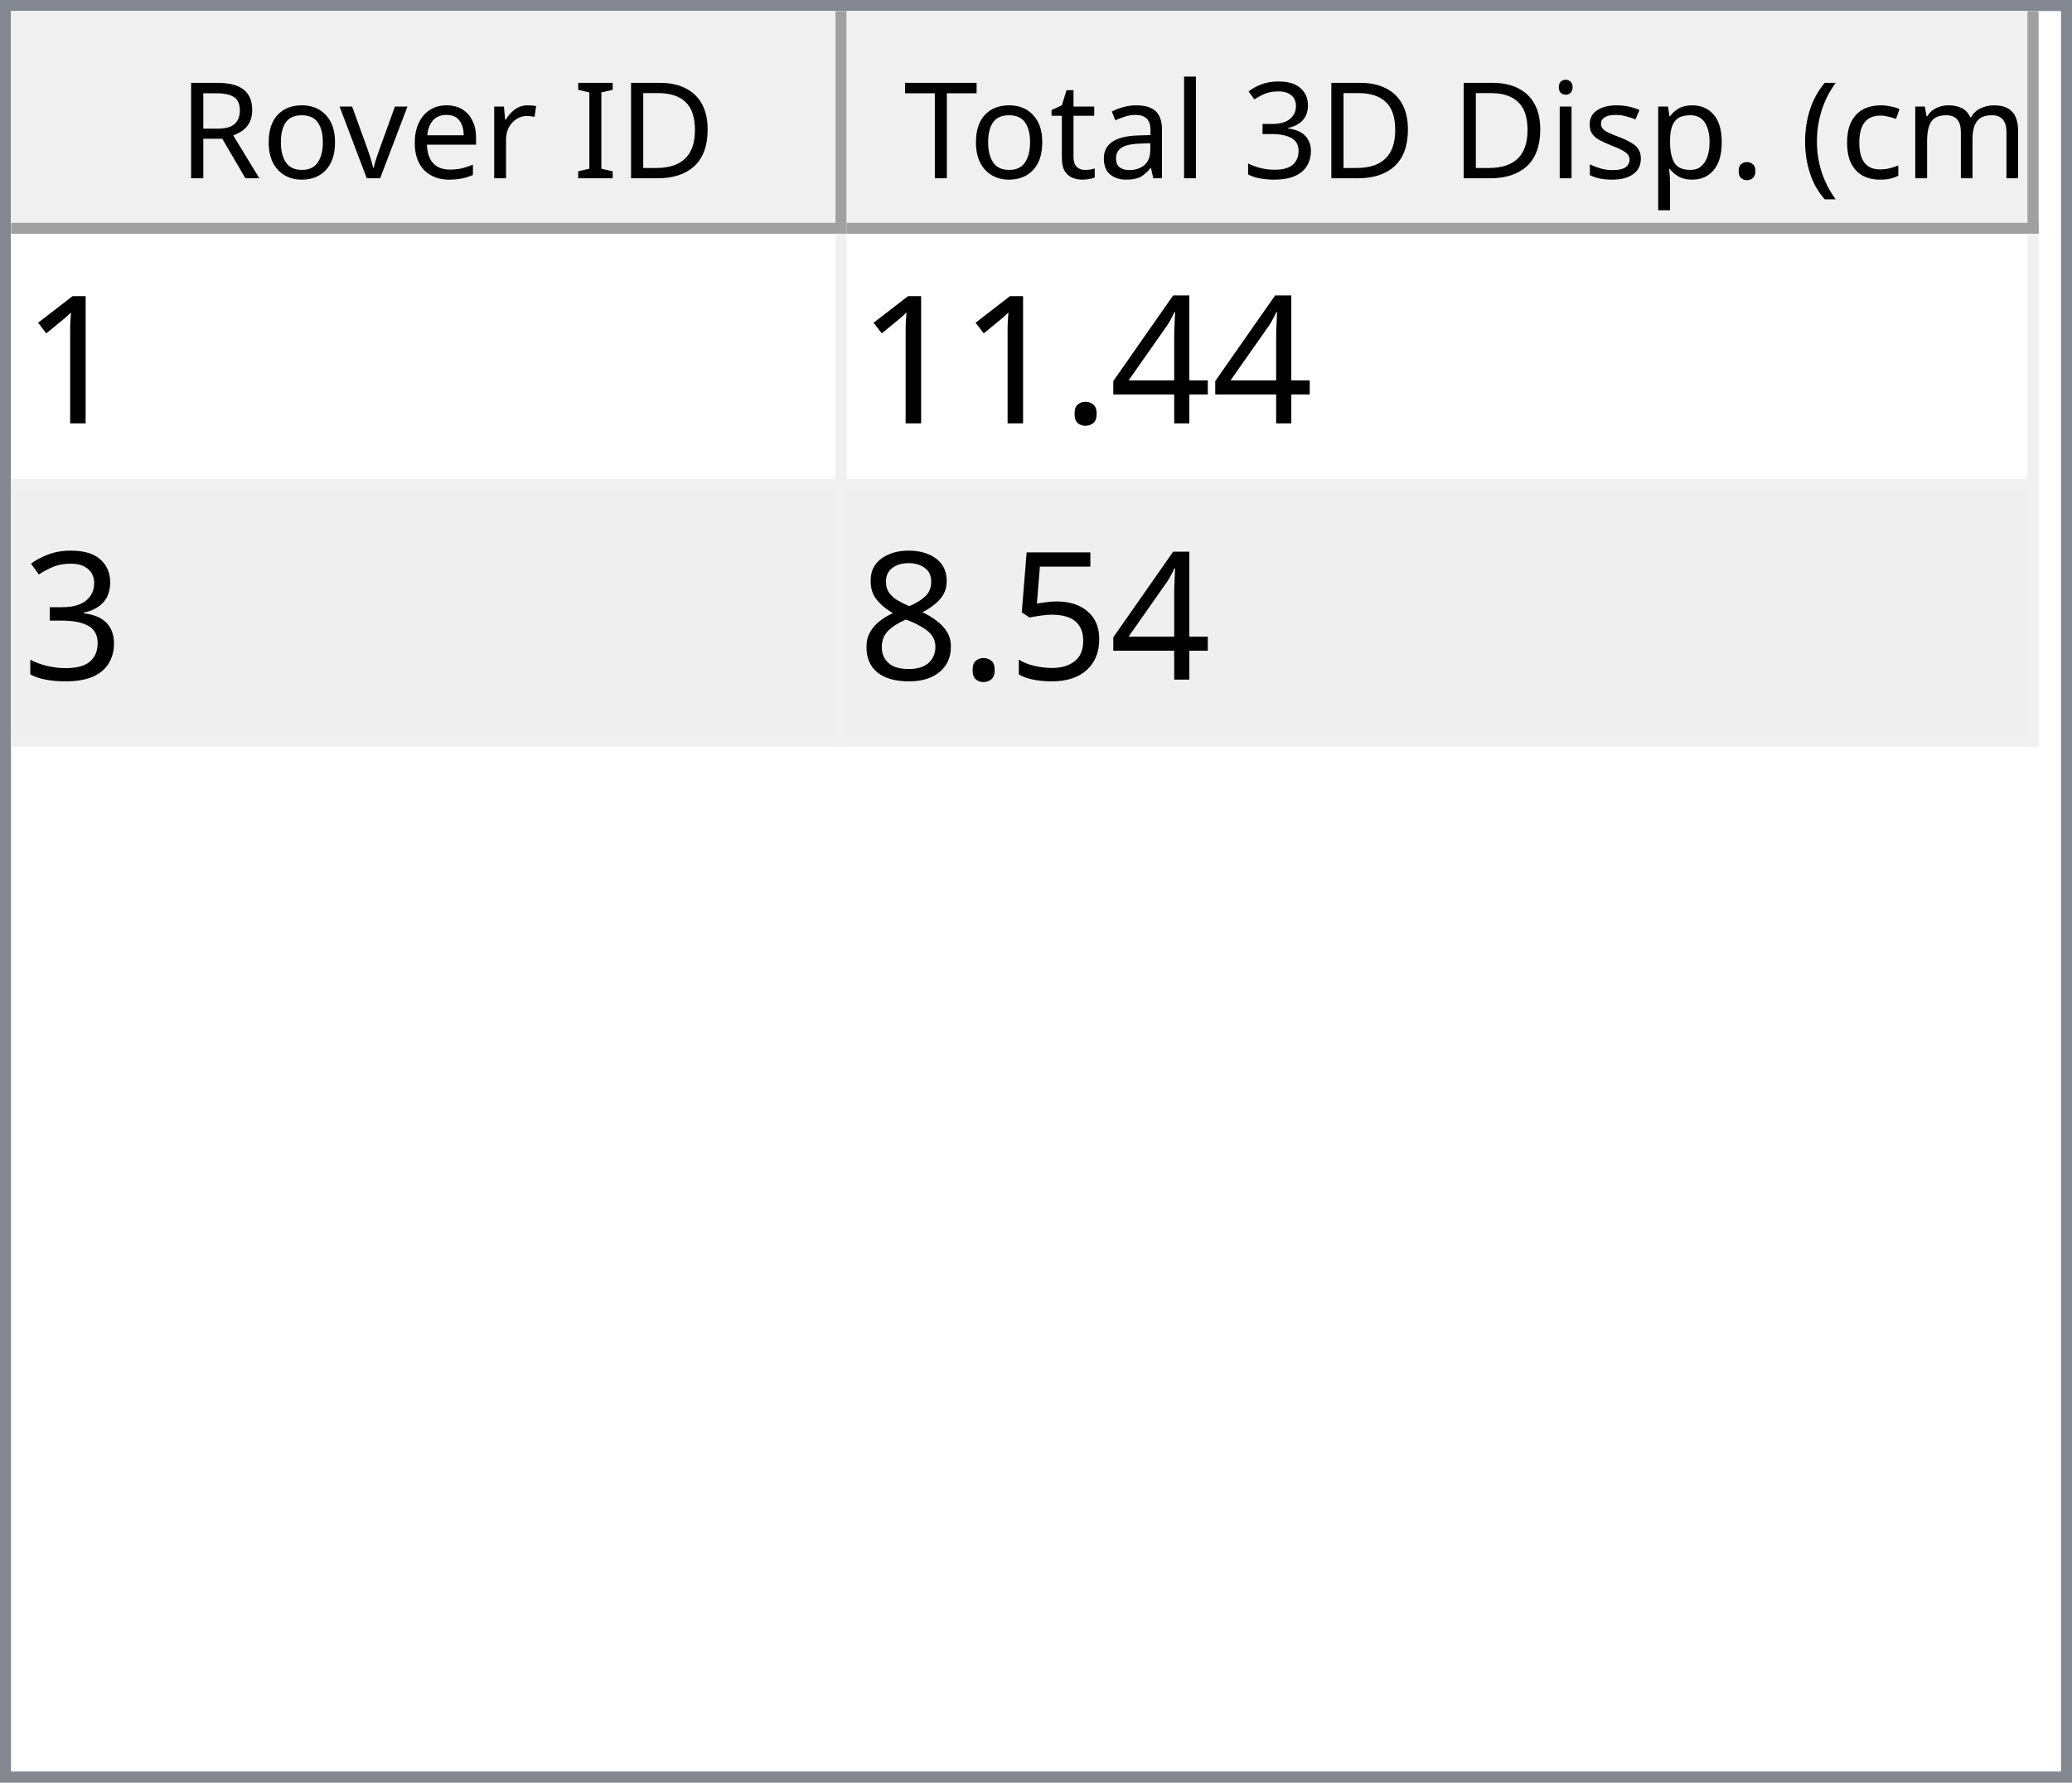
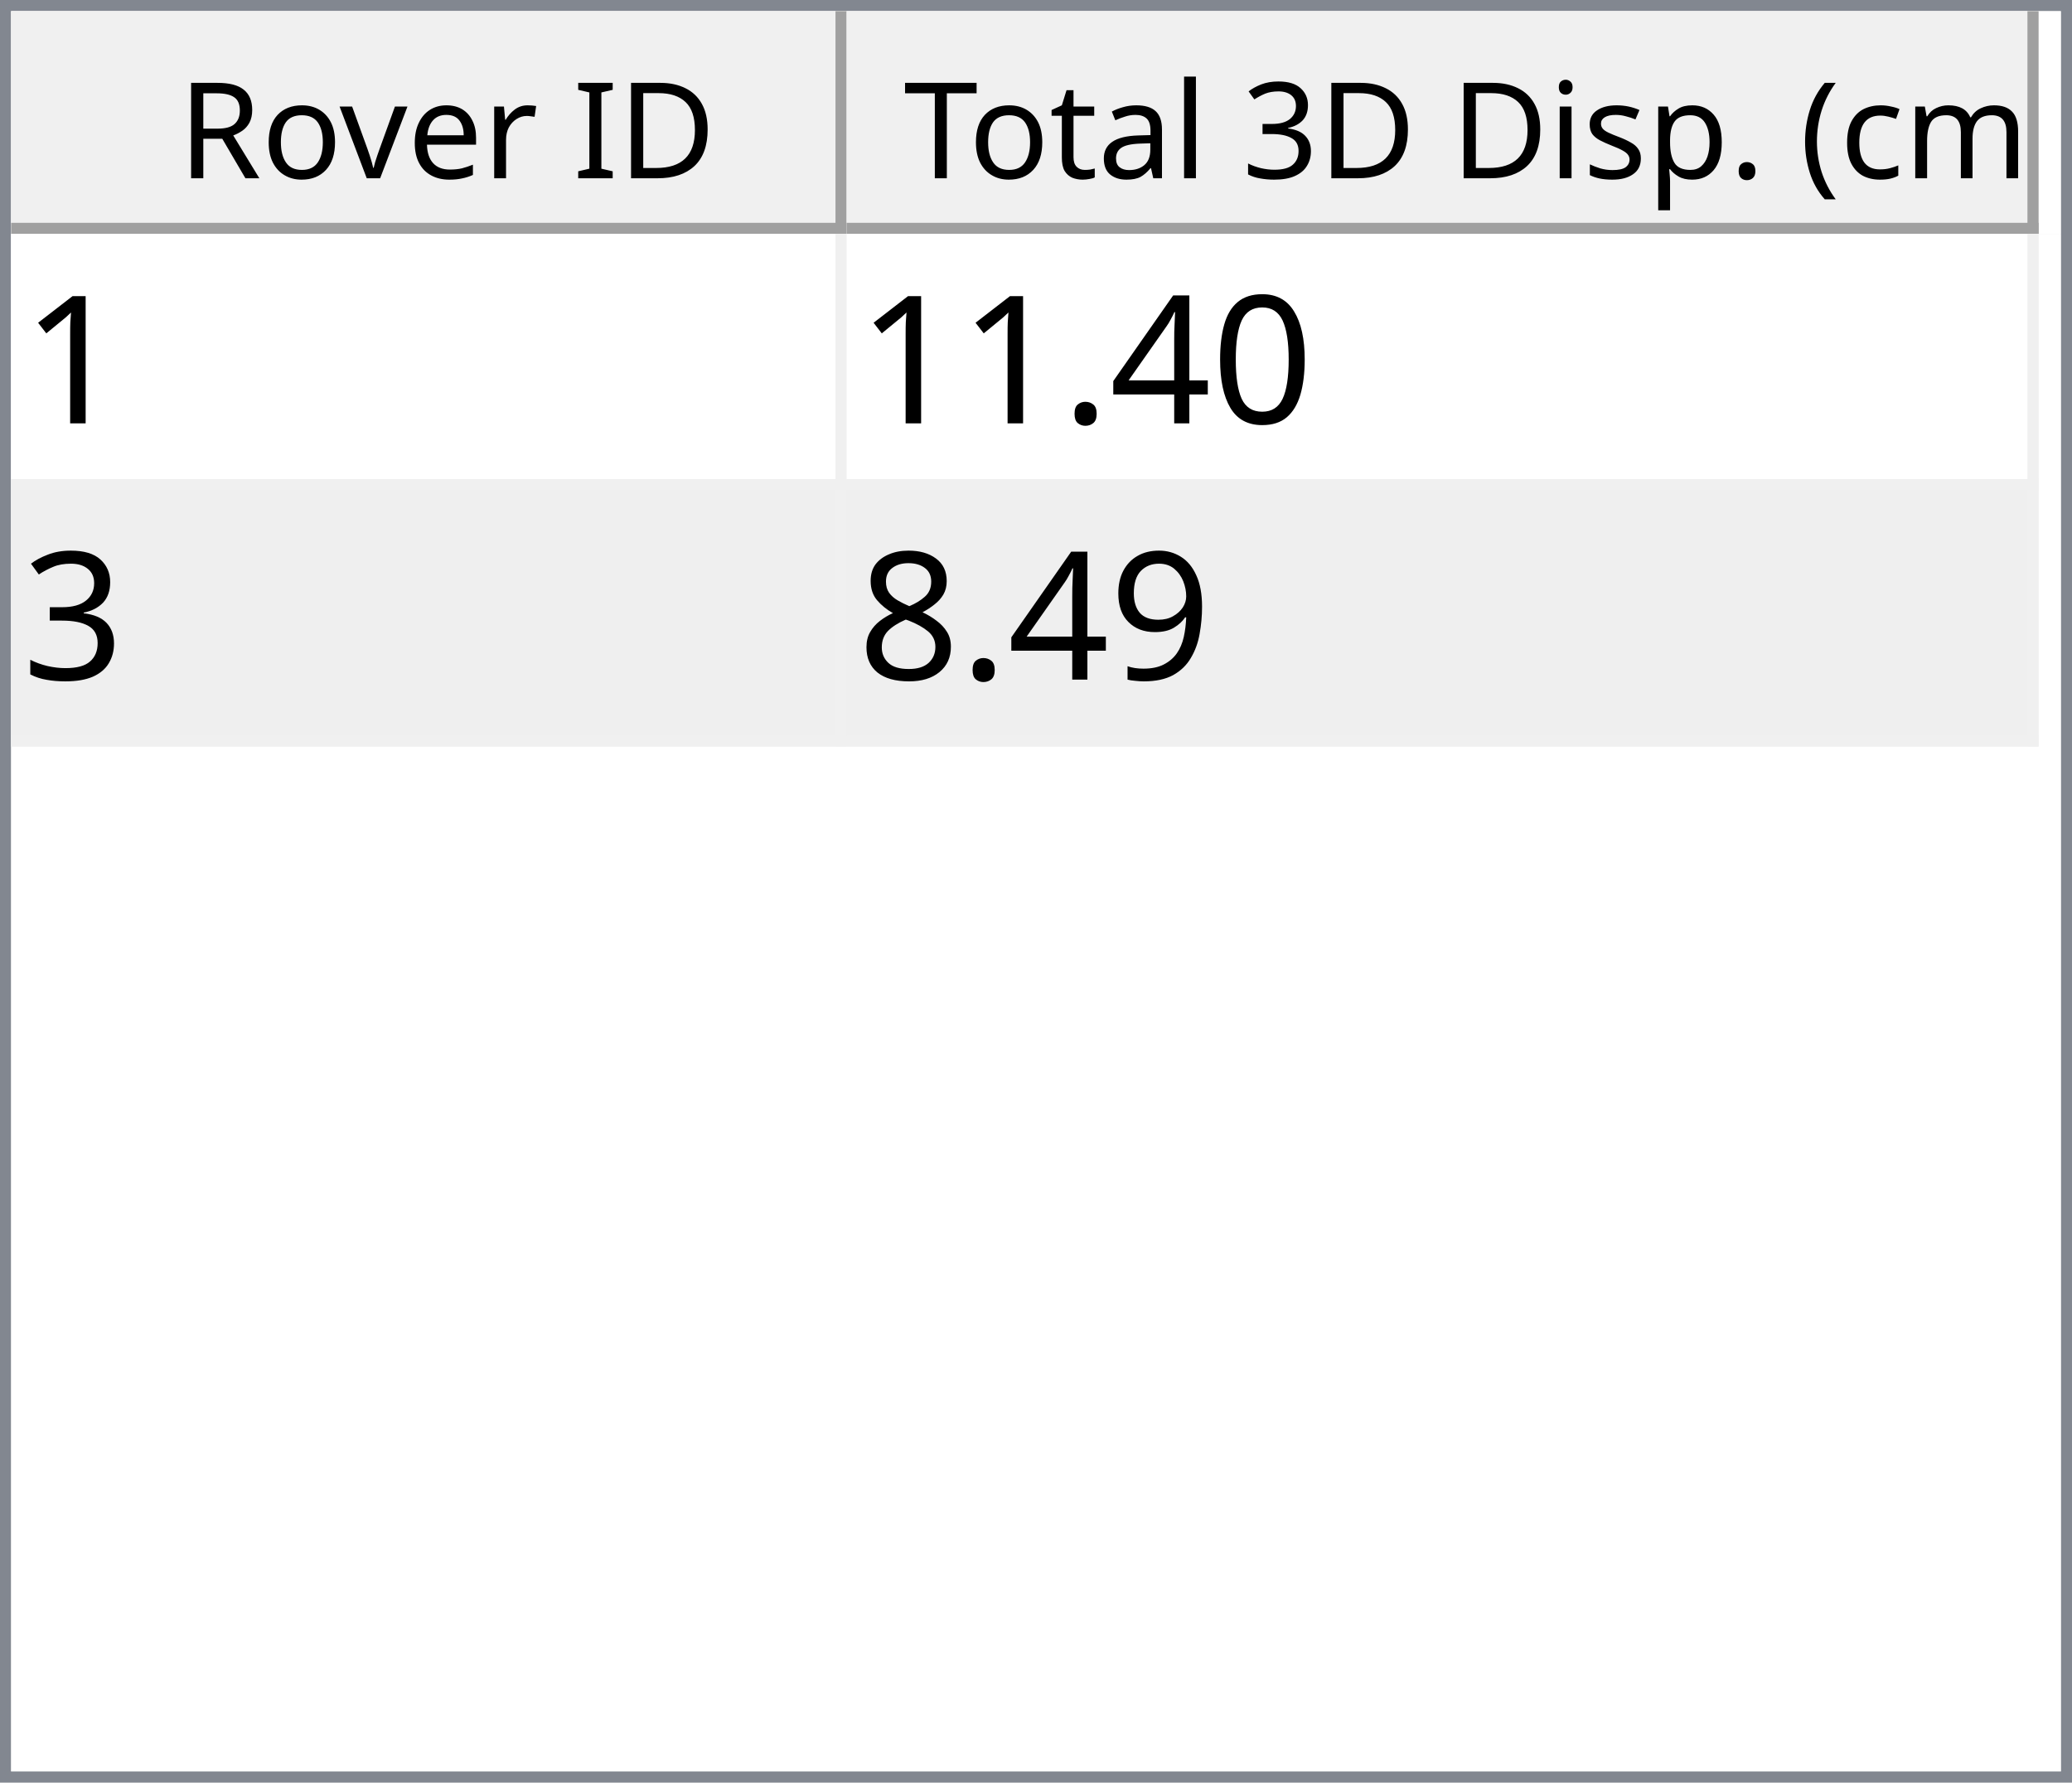
<svg xmlns="http://www.w3.org/2000/svg" style="fill-opacity:1; color-rendering:auto; color-interpolation:auto; text-rendering:auto; stroke:black; stroke-linecap:square; stroke-miterlimit:10; shape-rendering:auto; stroke-opacity:1; fill:black; stroke-dasharray:none; font-weight:normal; stroke-width:1; font-family:'Dialog'; font-style:normal; stroke-linejoin:miter; font-size:12px; stroke-dashoffset:0; image-rendering:auto;" width="186" height="160">
  <defs id="genericDefs" />
  <g>
    <defs id="defs1">
      <clipPath clipPathUnits="userSpaceOnUse" id="clipPath1">
        <path d="M0 0 L186 0 L186 160 L0 160 L0 0 Z" />
      </clipPath>
      <clipPath clipPathUnits="userSpaceOnUse" id="clipPath2">
        <path d="M0 0 L0 160 L186 160 L186 0 Z" />
      </clipPath>
      <clipPath clipPathUnits="userSpaceOnUse" id="clipPath3">
        <path d="M0 0 L0 20 L184 20 L184 0 Z" />
      </clipPath>
      <clipPath clipPathUnits="userSpaceOnUse" id="clipPath4">
        <path d="M0 0 L0 20 L75 20 L75 0 Z" />
      </clipPath>
      <clipPath clipPathUnits="userSpaceOnUse" id="clipPath5">
        <path d="M1 1 L1 19 L74 19 L74 1 Z" />
      </clipPath>
      <clipPath clipPathUnits="userSpaceOnUse" id="clipPath6">
        <path d="M0 0 L0 18 L73 18 L73 0 Z" />
      </clipPath>
      <clipPath clipPathUnits="userSpaceOnUse" id="clipPath7">
        <path d="M-0.5 -0.5 L-0.5 19.5 L74.5 19.5 L74.5 -0.5 Z" />
      </clipPath>
      <clipPath clipPathUnits="userSpaceOnUse" id="clipPath8">
        <path d="M0 0 L0 20 L107 20 L107 0 Z" />
      </clipPath>
      <clipPath clipPathUnits="userSpaceOnUse" id="clipPath9">
        <path d="M1 1 L1 19 L106 19 L106 1 Z" />
      </clipPath>
      <clipPath clipPathUnits="userSpaceOnUse" id="clipPath10">
        <path d="M0 0 L0 18 L105 18 L105 0 Z" />
      </clipPath>
      <clipPath clipPathUnits="userSpaceOnUse" id="clipPath11">
        <path d="M-0.5 -0.5 L-0.5 19.5 L106.5 19.5 L106.5 -0.5 Z" />
      </clipPath>
      <clipPath clipPathUnits="userSpaceOnUse" id="clipPath12">
        <path d="M0 0 L0 138 L184 138 L184 0 Z" />
      </clipPath>
      <clipPath clipPathUnits="userSpaceOnUse" id="clipPath13">
        <path d="M0 0 L0 46 L182 46 L182 0 Z" />
      </clipPath>
      <clipPath clipPathUnits="userSpaceOnUse" id="clipPath14">
        <path d="M-0.5 -0.5 L-0.5 45.5 L181.5 45.5 L181.5 -0.5 Z" />
      </clipPath>
      <clipPath clipPathUnits="userSpaceOnUse" id="clipPath15">
        <path d="M0 0 L0 22 L74 22 L74 0 Z" />
      </clipPath>
      <clipPath clipPathUnits="userSpaceOnUse" id="clipPath16">
        <path d="M0 0 L0 22 L106 22 L106 0 Z" />
      </clipPath>
      <font horiz-adv-x="64.551" id="font1">
        <font-face ascent="107.91" descent="25.098" units-per-em="100" style="font-style:normal; font-family:Segoe UI; font-weight:normal;" />
        <missing-glyph horiz-adv-x="64.551" d="M8.109 0 L8.109 68.266 L56.453 68.266 L56.453 0 L8.109 0 ZM15.328 7.234 L49.219 7.234 L49.219 61.031 L15.328 61.031 L15.328 7.234 Z" />
        <glyph unicode="D" horiz-adv-x="70.117" d="M9.188 0 L9.188 70.016 L28.516 70.016 Q65.531 70.016 65.531 35.891 Q65.531 19.672 55.25 9.836 Q44.969 0 27.734 0 L9.188 0 ZM17.391 62.594 L17.391 7.422 L27.828 7.422 Q41.609 7.422 49.273 14.797 Q56.938 22.172 56.938 35.688 Q56.938 62.594 28.328 62.594 L17.391 62.594 Z" />
        <glyph unicode="I" horiz-adv-x="26.611" d="M17.391 0 L9.188 0 L9.188 70.016 L17.391 70.016 L17.391 0 Z" />
        <glyph unicode=" " horiz-adv-x="27.393" d="" />
        <glyph unicode="r" horiz-adv-x="34.766" d="M34.188 41.891 Q32.078 43.5 28.125 43.5 Q23 43.5 19.555 38.672 Q16.109 33.844 16.109 25.484 L16.109 0 L8.109 0 L8.109 50 L16.109 50 L16.109 39.703 L16.312 39.703 Q18.016 44.969 21.531 47.922 Q25.047 50.875 29.391 50.875 Q32.516 50.875 34.188 50.203 L34.188 41.891 Z" />
        <glyph unicode="e" horiz-adv-x="52.295" d="M48.297 23 L12.984 23 Q13.188 14.656 17.484 10.109 Q21.781 5.562 29.297 5.562 Q37.75 5.562 44.828 11.141 L44.828 3.609 Q38.234 -1.172 27.391 -1.172 Q16.797 -1.172 10.742 5.641 Q4.688 12.453 4.688 24.812 Q4.688 36.469 11.305 43.82 Q17.922 51.172 27.734 51.172 Q37.547 51.172 42.922 44.828 Q48.297 38.484 48.297 27.203 L48.297 23 ZM40.094 29.781 Q40.047 36.719 36.75 40.578 Q33.453 44.438 27.594 44.438 Q21.922 44.438 17.969 40.383 Q14.016 36.328 13.094 29.781 L40.094 29.781 Z" />
        <glyph unicode="v" horiz-adv-x="47.9" d="M47.406 50 L27.484 0 L19.625 0 L0.688 50 L9.469 50 L22.172 13.672 Q23.578 9.672 23.922 6.688 L24.125 6.688 Q24.609 10.453 25.688 13.484 L38.969 50 L47.406 50 Z" />
        <glyph unicode="o" horiz-adv-x="58.594" d="M29 -1.172 Q17.922 -1.172 11.305 5.836 Q4.688 12.844 4.688 24.422 Q4.688 37.016 11.57 44.094 Q18.453 51.172 30.172 51.172 Q41.359 51.172 47.633 44.289 Q53.906 37.406 53.906 25.203 Q53.906 13.234 47.141 6.031 Q40.375 -1.172 29 -1.172 ZM29.594 44.438 Q21.875 44.438 17.383 39.188 Q12.891 33.938 12.891 24.703 Q12.891 15.828 17.43 10.695 Q21.969 5.562 29.594 5.562 Q37.359 5.562 41.531 10.594 Q45.703 15.625 45.703 24.906 Q45.703 34.281 41.531 39.359 Q37.359 44.438 29.594 44.438 Z" />
        <glyph unicode="R" horiz-adv-x="59.814" d="M59.375 0 L49.609 0 L37.891 19.625 Q36.281 22.359 34.766 24.289 Q33.25 26.219 31.664 27.438 Q30.078 28.656 28.25 29.219 Q26.422 29.781 24.125 29.781 L17.391 29.781 L17.391 0 L9.188 0 L9.188 70.016 L30.078 70.016 Q34.672 70.016 38.555 68.867 Q42.438 67.719 45.289 65.375 Q48.141 63.031 49.758 59.547 Q51.375 56.062 51.375 51.375 Q51.375 47.703 50.273 44.656 Q49.172 41.609 47.148 39.211 Q45.125 36.812 42.266 35.133 Q39.406 33.453 35.844 32.516 L35.844 32.328 Q37.594 31.547 38.891 30.547 Q40.188 29.547 41.359 28.18 Q42.531 26.812 43.68 25.078 Q44.828 23.344 46.234 21.047 L59.375 0 ZM17.391 62.594 L17.391 37.203 L28.516 37.203 Q31.594 37.203 34.203 38.133 Q36.812 39.062 38.719 40.797 Q40.625 42.531 41.703 45.047 Q42.781 47.562 42.781 50.688 Q42.781 56.297 39.141 59.445 Q35.5 62.594 28.609 62.594 L17.391 62.594 Z" />
        <glyph unicode=")" horiz-adv-x="30.176" d="M8.297 -15.922 L1.172 -15.922 Q16.406 2.344 16.406 26.812 Q16.406 51.469 1.078 70.016 L8.297 70.016 Q23.531 52.156 23.531 26.703 Q23.531 1.375 8.297 -15.922 Z" />
        <glyph unicode="m" horiz-adv-x="86.133" d="M79.109 0 L71.094 0 L71.094 28.719 Q71.094 37.016 68.531 40.727 Q65.969 44.438 59.906 44.438 Q54.781 44.438 51.195 39.75 Q47.609 35.062 47.609 28.516 L47.609 0 L39.594 0 L39.594 29.688 Q39.594 44.438 28.219 44.438 Q22.953 44.438 19.531 40.016 Q16.109 35.594 16.109 28.516 L16.109 0 L8.109 0 L8.109 50 L16.109 50 L16.109 42.094 L16.312 42.094 Q21.625 51.172 31.844 51.172 Q36.969 51.172 40.773 48.312 Q44.578 45.453 46 40.828 Q51.562 51.172 62.594 51.172 Q79.109 51.172 79.109 30.812 L79.109 0 Z" />
        <glyph unicode="c" horiz-adv-x="46.191" d="M42.188 2.297 Q36.422 -1.172 28.516 -1.172 Q17.828 -1.172 11.258 5.789 Q4.688 12.75 4.688 23.828 Q4.688 36.188 11.766 43.68 Q18.844 51.172 30.672 51.172 Q37.25 51.172 42.281 48.734 L42.281 40.531 Q36.719 44.438 30.375 44.438 Q22.703 44.438 17.797 38.945 Q12.891 33.453 12.891 24.516 Q12.891 15.719 17.508 10.641 Q22.125 5.562 29.891 5.562 Q36.422 5.562 42.188 9.906 L42.188 2.297 Z" />
        <glyph unicode="(" horiz-adv-x="30.176" d="M29.109 -15.922 L21.969 -15.922 Q6.844 1.375 6.844 26.703 Q6.844 52.156 21.969 70.016 L29.203 70.016 Q13.875 51.469 13.875 26.812 Q13.875 2.344 29.109 -15.922 Z" />
        <glyph unicode="." horiz-adv-x="21.68" d="M10.891 -1.078 Q8.641 -1.078 7.055 0.539 Q5.469 2.156 5.469 4.391 Q5.469 6.641 7.055 8.273 Q8.641 9.906 10.891 9.906 Q13.188 9.906 14.797 8.273 Q16.406 6.641 16.406 4.391 Q16.406 2.156 14.797 0.539 Q13.188 -1.078 10.891 -1.078 Z" />
        <glyph unicode="p" horiz-adv-x="58.789" d="M16.312 7.234 L16.109 7.234 L16.109 -23 L8.109 -23 L8.109 50 L16.109 50 L16.109 41.219 L16.312 41.219 Q22.219 51.172 33.594 51.172 Q43.266 51.172 48.688 44.461 Q54.109 37.75 54.109 26.469 Q54.109 13.922 48 6.375 Q41.891 -1.172 31.297 -1.172 Q21.578 -1.172 16.312 7.234 ZM16.109 27.391 L16.109 20.406 Q16.109 14.203 20.141 9.883 Q24.172 5.562 30.375 5.562 Q37.641 5.562 41.773 11.133 Q45.906 16.703 45.906 26.609 Q45.906 34.969 42.047 39.703 Q38.188 44.438 31.594 44.438 Q24.609 44.438 20.359 39.578 Q16.109 34.719 16.109 27.391 Z" />
        <glyph unicode="s" horiz-adv-x="42.432" d="M5.078 1.812 L5.078 10.406 Q11.625 5.562 19.484 5.562 Q30.031 5.562 30.031 12.594 Q30.031 14.594 29.125 15.992 Q28.219 17.391 26.68 18.461 Q25.141 19.531 23.07 20.383 Q21 21.234 18.609 22.172 Q15.281 23.484 12.766 24.828 Q10.25 26.172 8.57 27.859 Q6.891 29.547 6.031 31.695 Q5.172 33.844 5.172 36.719 Q5.172 40.234 6.789 42.945 Q8.406 45.656 11.086 47.484 Q13.766 49.312 17.211 50.242 Q20.656 51.172 24.312 51.172 Q30.812 51.172 35.938 48.922 L35.938 40.828 Q30.422 44.438 23.25 44.438 Q21 44.438 19.195 43.922 Q17.391 43.406 16.094 42.477 Q14.797 41.547 14.086 40.258 Q13.375 38.969 13.375 37.406 Q13.375 35.453 14.086 34.133 Q14.797 32.812 16.164 31.789 Q17.531 30.766 19.484 29.938 Q21.438 29.109 23.922 28.125 Q27.25 26.859 29.883 25.516 Q32.516 24.172 34.375 22.484 Q36.234 20.797 37.234 18.602 Q38.234 16.406 38.234 13.375 Q38.234 9.672 36.602 6.938 Q34.969 4.203 32.234 2.398 Q29.5 0.594 25.93 -0.289 Q22.359 -1.172 18.453 -1.172 Q10.75 -1.172 5.078 1.812 Z" />
        <glyph unicode="i" horiz-adv-x="24.219" d="M12.203 62.703 Q10.062 62.703 8.547 64.164 Q7.031 65.625 7.031 67.875 Q7.031 70.125 8.547 71.609 Q10.062 73.094 12.203 73.094 Q14.406 73.094 15.945 71.609 Q17.484 70.125 17.484 67.875 Q17.484 65.719 15.945 64.211 Q14.406 62.703 12.203 62.703 ZM16.109 0 L8.109 0 L8.109 50 L16.109 50 L16.109 0 Z" />
        <glyph unicode="3" horiz-adv-x="53.906" d="M46.531 19.828 Q46.531 15.094 44.75 11.211 Q42.969 7.328 39.719 4.57 Q36.469 1.812 31.93 0.297 Q27.391 -1.219 21.922 -1.219 Q11.922 -1.219 6 2.594 L6 11.188 Q13.094 5.609 22.219 5.609 Q25.875 5.609 28.828 6.539 Q31.781 7.469 33.906 9.227 Q36.031 10.984 37.18 13.477 Q38.328 15.969 38.328 19.094 Q38.328 32.812 18.797 32.812 L12.984 32.812 L12.984 39.594 L18.5 39.594 Q35.797 39.594 35.797 52.484 Q35.797 64.406 22.609 64.406 Q15.188 64.406 8.688 59.422 L8.688 67.188 Q15.375 71.188 24.609 71.188 Q29 71.188 32.57 69.969 Q36.141 68.75 38.68 66.555 Q41.219 64.359 42.609 61.281 Q44 58.203 44 54.5 Q44 40.672 30.031 36.719 L30.031 36.531 Q33.594 36.141 36.625 34.797 Q39.656 33.453 41.852 31.305 Q44.047 29.156 45.289 26.25 Q46.531 23.344 46.531 19.828 Z" />
        <glyph unicode="l" horiz-adv-x="24.219" d="M16.109 0 L8.109 0 L8.109 74.031 L16.109 74.031 L16.109 0 Z" />
        <glyph unicode="a" horiz-adv-x="50.879" d="M43.891 0 L35.891 0 L35.891 7.812 L35.688 7.812 Q30.469 -1.172 20.312 -1.172 Q12.844 -1.172 8.617 2.781 Q4.391 6.734 4.391 13.281 Q4.391 27.297 20.906 29.594 L35.891 31.688 Q35.891 44.438 25.594 44.438 Q16.547 44.438 9.281 38.281 L9.281 46.484 Q16.656 51.172 26.266 51.172 Q43.891 51.172 43.891 32.516 L43.891 0 ZM35.891 25.297 L23.828 23.641 Q18.266 22.859 15.43 20.875 Q12.594 18.891 12.594 13.875 Q12.594 10.203 15.211 7.883 Q17.828 5.562 22.172 5.562 Q28.125 5.562 32.008 9.742 Q35.891 13.922 35.891 20.312 L35.891 25.297 Z" />
        <glyph unicode="t" horiz-adv-x="33.887" d="M31.297 0.484 Q28.469 -1.078 23.828 -1.078 Q10.688 -1.078 10.688 13.578 L10.688 43.172 L2.094 43.172 L2.094 50 L10.688 50 L10.688 62.203 L18.703 64.797 L18.703 50 L31.297 50 L31.297 43.172 L18.703 43.172 L18.703 14.984 Q18.703 9.969 20.414 7.82 Q22.125 5.672 26.078 5.672 Q29.109 5.672 31.297 7.328 L31.297 0.484 Z" />
        <glyph unicode="T" horiz-adv-x="52.393" d="M50.594 62.594 L30.375 62.594 L30.375 0 L22.172 0 L22.172 62.594 L2 62.594 L2 70.016 L50.594 70.016 L50.594 62.594 Z" />
      </font>
      <font horiz-adv-x="75.0" id="font2">
        <font-face ascent="100.537" descent="21.973" units-per-em="100" style="font-style:normal; font-family:sans-serif; font-weight:normal;" />
        <missing-glyph horiz-adv-x="75.0" d="M12.5 0 L12.5 62.5 L62.5 62.5 L62.5 0 L12.5 0 ZM14.062 1.562 L60.938 1.562 L60.938 60.938 L14.062 60.938 L14.062 1.562 Z" />
        <glyph unicode="1" horiz-adv-x="55.615" d="M37.25 0 L28.469 0 L28.469 56 Q25.297 52.984 20.141 49.953 Q14.984 46.922 10.891 45.406 L10.891 53.906 Q18.266 57.375 23.781 62.305 Q29.297 67.234 31.594 71.875 L37.25 71.875 L37.25 0 Z" />
+         <glyph unicode="0" horiz-adv-x="55.615" d="M4.156 35.297 Q4.156 48 6.766 55.742 Q9.375 63.484 14.523 67.68 Q19.672 71.875 27.484 71.875 Q33.25 71.875 37.594 69.555 Q41.938 67.234 44.773 62.867 Q47.609 58.5 49.219 52.227 Q50.828 45.953 50.828 35.297 Q50.828 22.703 48.242 14.969 Q45.656 7.234 40.508 3.008 Q35.359 -1.219 27.484 -1.219 Q17.141 -1.219 11.234 6.203 Q4.156 15.141 4.156 35.297 ZM13.188 35.297 Q13.188 17.672 17.312 11.836 Q21.438 6 27.484 6 Q33.547 6 37.672 11.859 Q41.797 17.719 41.797 35.297 Q41.797 52.984 37.672 58.789 Q33.547 64.594 27.391 64.594 Q21.344 64.594 17.719 59.469 Q13.188 52.938 13.188 35.297 Z" />
        <glyph unicode="4" horiz-adv-x="55.615" d="M32.328 0 L32.328 17.141 L1.266 17.141 L1.266 25.203 L33.938 71.578 L41.109 71.578 L41.109 25.203 L50.781 25.203 L50.781 17.141 L41.109 17.141 L41.109 0 L32.328 0 ZM32.328 25.203 L32.328 57.469 L9.906 25.203 L32.328 25.203 Z" />
        <glyph unicode="." horiz-adv-x="27.783" d="M9.078 0 L9.078 10.016 L19.094 10.016 L19.094 0 L9.078 0 Z" />
        <glyph unicode="3" horiz-adv-x="55.615" d="M4.203 18.891 L12.984 20.062 Q14.5 12.594 18.141 9.297 Q21.781 6 27 6 Q33.203 6 37.477 10.297 Q41.75 14.594 41.75 20.953 Q41.75 27 37.797 30.93 Q33.844 34.859 27.734 34.859 Q25.25 34.859 21.531 33.891 L22.516 41.609 Q23.391 41.5 23.922 41.5 Q29.547 41.5 34.039 44.43 Q38.531 47.359 38.531 53.469 Q38.531 58.297 35.258 61.477 Q31.984 64.656 26.812 64.656 Q21.688 64.656 18.266 61.43 Q14.844 58.203 13.875 51.766 L5.078 53.328 Q6.688 62.156 12.398 67.016 Q18.109 71.875 26.609 71.875 Q32.469 71.875 37.398 69.359 Q42.328 66.844 44.945 62.5 Q47.562 58.156 47.562 53.266 Q47.562 48.641 45.07 44.828 Q42.578 41.016 37.703 38.766 Q44.047 37.312 47.562 32.695 Q51.078 28.078 51.078 21.141 Q51.078 11.766 44.242 5.25 Q37.406 -1.266 26.953 -1.266 Q17.531 -1.266 11.305 4.352 Q5.078 9.969 4.203 18.891 Z" />
-         <glyph unicode="5" horiz-adv-x="55.615" d="M4.156 18.75 L13.375 19.531 Q14.406 12.797 18.141 9.398 Q21.875 6 27.156 6 Q33.5 6 37.891 10.789 Q42.281 15.578 42.281 23.484 Q42.281 31 38.062 35.352 Q33.844 39.703 27 39.703 Q22.75 39.703 19.336 37.773 Q15.922 35.844 13.969 32.766 L5.719 33.844 L12.641 70.609 L48.25 70.609 L48.25 62.203 L19.672 62.203 L15.828 42.969 Q22.266 47.469 29.344 47.469 Q38.719 47.469 45.164 40.969 Q51.609 34.469 51.609 24.266 Q51.609 14.547 45.953 7.469 Q39.062 -1.219 27.156 -1.219 Q17.391 -1.219 11.211 4.25 Q5.031 9.719 4.156 18.75 Z" />
+         <glyph unicode="9" horiz-adv-x="55.615" d="M5.469 16.547 L13.922 17.328 Q14.984 11.375 18.016 8.688 Q21.047 6 25.781 6 Q29.828 6 32.883 7.859 Q35.938 9.719 37.891 12.82 Q39.844 15.922 41.164 21.195 Q42.484 26.469 42.484 31.938 Q42.484 32.516 42.438 33.688 Q39.797 29.5 35.234 26.883 Q30.672 24.266 25.344 24.266 Q16.453 24.266 10.305 30.711 Q4.156 37.156 4.156 47.703 Q4.156 58.594 10.578 65.234 Q17 71.875 26.656 71.875 Q33.641 71.875 39.43 68.117 Q45.219 64.359 48.219 57.398 Q51.219 50.438 51.219 37.25 Q51.219 23.531 48.242 15.406 Q45.266 7.281 39.383 3.031 Q33.5 -1.219 25.594 -1.219 Q17.188 -1.219 11.867 3.445 Q6.547 8.109 5.469 16.547 ZM41.453 48.141 Q41.453 55.719 37.43 60.156 Q33.406 64.594 27.734 64.594 Q21.875 64.594 17.531 59.812 Q13.188 55.031 13.188 47.406 Q13.188 40.578 17.312 36.305 Q21.438 32.031 27.484 32.031 Q33.594 32.031 37.523 36.305 Q41.453 40.578 41.453 48.141 Z" />
        <glyph unicode="8" horiz-adv-x="55.615" d="M17.672 38.812 Q12.203 40.828 9.57 44.539 Q6.938 48.25 6.938 53.422 Q6.938 61.234 12.555 66.555 Q18.172 71.875 27.484 71.875 Q36.859 71.875 42.578 66.43 Q48.297 60.984 48.297 53.172 Q48.297 48.188 45.68 44.508 Q43.062 40.828 37.75 38.812 Q44.344 36.672 47.781 31.883 Q51.219 27.094 51.219 20.453 Q51.219 11.281 44.727 5.031 Q38.234 -1.219 27.641 -1.219 Q17.047 -1.219 10.547 5.055 Q4.047 11.328 4.047 20.703 Q4.047 27.688 7.594 32.398 Q11.141 37.109 17.672 38.812 ZM15.922 53.719 Q15.922 48.641 19.195 45.414 Q22.469 42.188 27.688 42.188 Q32.766 42.188 36.016 45.383 Q39.266 48.578 39.266 53.219 Q39.266 58.062 35.914 61.359 Q32.562 64.656 27.594 64.656 Q22.562 64.656 19.242 61.43 Q15.922 58.203 15.922 53.719 ZM13.094 20.656 Q13.094 16.891 14.875 13.375 Q16.656 9.859 20.172 7.93 Q23.688 6 27.734 6 Q34.031 6 38.133 10.055 Q42.234 14.109 42.234 20.359 Q42.234 26.703 38.016 30.859 Q33.797 35.016 27.438 35.016 Q21.234 35.016 17.164 30.914 Q13.094 26.812 13.094 20.656 Z" />
      </font>
    </defs>
    <g style="fill:white; stroke:white;">
      <rect x="0" y="0" width="186" style="clip-path:url(#clipPath1); stroke:none;" height="160" />
    </g>
    <g style="fill:white; text-rendering:optimizeSpeed; color-rendering:optimizeSpeed; image-rendering:optimizeSpeed; shape-rendering:crispEdges; stroke:white; color-interpolation:sRGB;">
      <rect x="0" width="186" height="160" y="0" style="stroke:none;" />
      <path style="stroke:none;" d="M0 160 L186 160 L186 0 L0 0 Z" />
    </g>
    <g style="fill:rgb(240,240,240); font-family:'Segoe UI'; stroke:rgb(240,240,240);">
      <rect x="0" y="0" width="186" style="clip-path:url(#clipPath2); stroke:none;" height="160" />
    </g>
    <g style="fill:rgb(130,135,144); font-family:'Segoe UI'; stroke:rgb(130,135,144);">
      <path d="M0 0 L186 0 L186 160 L0 160 L0 0 ZM1 1 L185 1 L185 159 L1 159 L1 1 Z" style="fill-rule:evenodd; clip-path:url(#clipPath2); stroke:none;" />
    </g>
    <g style="fill:white; font-family:'Segoe UI'; stroke:white;" transform="translate(1,1)">
      <rect x="0" y="0" width="184" style="clip-path:url(#clipPath3); stroke:none;" height="20" />
    </g>
    <g style="fill:rgb(240,240,240); font-family:'Segoe UI'; stroke:rgb(240,240,240);" transform="translate(1,1)">
      <rect x="0" y="0" width="75" style="clip-path:url(#clipPath4); stroke:none;" height="20" />
    </g>
    <g style="font-family:'Segoe UI';" transform="translate(2,2)">
      <text x="14" xml:space="preserve" y="14" style="clip-path:url(#clipPath6); stroke:none;">Rover ID</text>
    </g>
    <g style="fill:rgb(160,160,160); font-family:'Segoe UI'; stroke:rgb(160,160,160); stroke-linejoin:bevel;" transform="translate(1.5,1.5)">
      <line x1="74" x2="74" y1="0" style="fill:none; clip-path:url(#clipPath7);" y2="19" />
    </g>
    <g style="fill:rgb(160,160,160); font-family:'Segoe UI'; stroke:rgb(160,160,160); stroke-linejoin:bevel;" transform="matrix(1,0,0,1,1,1) translate(0.5,0.5)">
      <line x1="0" x2="74" y1="19" style="fill:none; clip-path:url(#clipPath7);" y2="19" />
    </g>
    <g style="fill:rgb(240,240,240); font-family:'Segoe UI'; stroke:rgb(240,240,240);" transform="translate(76,1)">
      <rect x="0" y="0" width="107" style="clip-path:url(#clipPath8); stroke:none;" height="20" />
    </g>
    <g style="font-family:'Segoe UI';" transform="translate(77,2)">
      <text x="1" xml:space="preserve" y="14" style="clip-path:url(#clipPath10); stroke:none;"> Total 3D Disp. (cm)</text>
    </g>
    <g style="fill:rgb(160,160,160); font-family:'Segoe UI'; stroke:rgb(160,160,160); stroke-linejoin:bevel;" transform="translate(76.5,1.5)">
      <line x1="106" x2="106" y1="0" style="fill:none; clip-path:url(#clipPath11);" y2="19" />
    </g>
    <g style="fill:rgb(160,160,160); font-family:'Segoe UI'; stroke:rgb(160,160,160); stroke-linejoin:bevel;" transform="matrix(1,0,0,1,76,1) translate(0.5,0.5)">
      <line x1="0" x2="106" y1="19" style="fill:none; clip-path:url(#clipPath11);" y2="19" />
    </g>
    <g style="fill:white; font-family:'Segoe UI'; stroke:white;" transform="translate(1,21)">
      <rect x="0" y="0" width="184" style="clip-path:url(#clipPath12); stroke:none;" height="138" />
    </g>
    <g style="fill:rgb(240,240,240); font-size:16px; font-family:sans-serif; stroke:rgb(240,240,240);" transform="translate(1,21)">
      <rect x="0" y="0" width="182" style="clip-path:url(#clipPath13); stroke:none;" height="46" />
      <line transform="translate(0.5,0.5)" x1="0" x2="181" y1="22" style="clip-path:url(#clipPath14); fill:none; stroke-linejoin:bevel;" y2="22" />
    </g>
    <g transform="matrix(1,0,0,1,1,21) translate(0.5,0.5)" style="fill:rgb(240,240,240); font-size:16px; font-family:sans-serif; stroke:rgb(240,240,240); stroke-linejoin:bevel;">
      <line x1="0" x2="181" y1="45" style="fill:none; clip-path:url(#clipPath14);" y2="45" />
    </g>
    <g transform="matrix(1,0,0,1,1,21) translate(0.5,0.5)" style="fill:rgb(240,240,240); font-size:16px; font-family:sans-serif; stroke:rgb(240,240,240); stroke-linejoin:bevel;">
      <line x1="74" x2="74" y1="0" style="fill:none; clip-path:url(#clipPath14);" y2="45" />
    </g>
    <g transform="matrix(1,0,0,1,1,21) translate(0.5,0.5)" style="fill:rgb(240,240,240); font-size:16px; font-family:sans-serif; stroke:rgb(240,240,240); stroke-linejoin:bevel;">
      <line x1="181" x2="181" y1="0" style="fill:none; clip-path:url(#clipPath14);" y2="45" />
    </g>
    <g style="fill:white; font-size:16px; font-family:sans-serif; stroke:white;" transform="matrix(1,0,0,1,1,21)">
      <rect x="0" y="0" width="74" style="clip-path:url(#clipPath15); stroke:none;" height="22" />
      <text x="1" y="17" style="fill:black; clip-path:url(#clipPath15); stroke:none;" xml:space="preserve">1</text>
    </g>
    <g style="fill:white; font-size:16px; font-family:sans-serif; stroke:white;" transform="matrix(1,0,0,1,1,21) translate(75,0)">
      <rect x="0" y="0" width="106" style="clip-path:url(#clipPath16); stroke:none;" height="22" />
-       <text x="1" y="17" style="fill:black; clip-path:url(#clipPath16); stroke:none;" xml:space="preserve">11.44</text>
+       <text x="1" y="17" style="fill:black; clip-path:url(#clipPath16); stroke:none;" xml:space="preserve">11.40</text>
    </g>
    <g style="fill:rgb(239,239,239); font-size:16px; font-family:sans-serif; stroke:rgb(239,239,239);" transform="matrix(1,0,0,1,1,21) translate(0,23)">
      <rect x="0" y="0" width="74" style="clip-path:url(#clipPath15); stroke:none;" height="22" />
      <text x="1" y="17" style="fill:black; clip-path:url(#clipPath15); stroke:none;" xml:space="preserve">3</text>
    </g>
    <g style="fill:rgb(239,239,239); font-size:16px; font-family:sans-serif; stroke:rgb(239,239,239);" transform="matrix(1,0,0,1,1,21) translate(75,23)">
      <rect x="0" y="0" width="106" style="clip-path:url(#clipPath16); stroke:none;" height="22" />
-       <text x="1" y="17" style="fill:black; clip-path:url(#clipPath16); stroke:none;" xml:space="preserve">8.54</text>
+       <text x="1" y="17" style="fill:black; clip-path:url(#clipPath16); stroke:none;" xml:space="preserve">8.49</text>
    </g>
  </g>
</svg>
